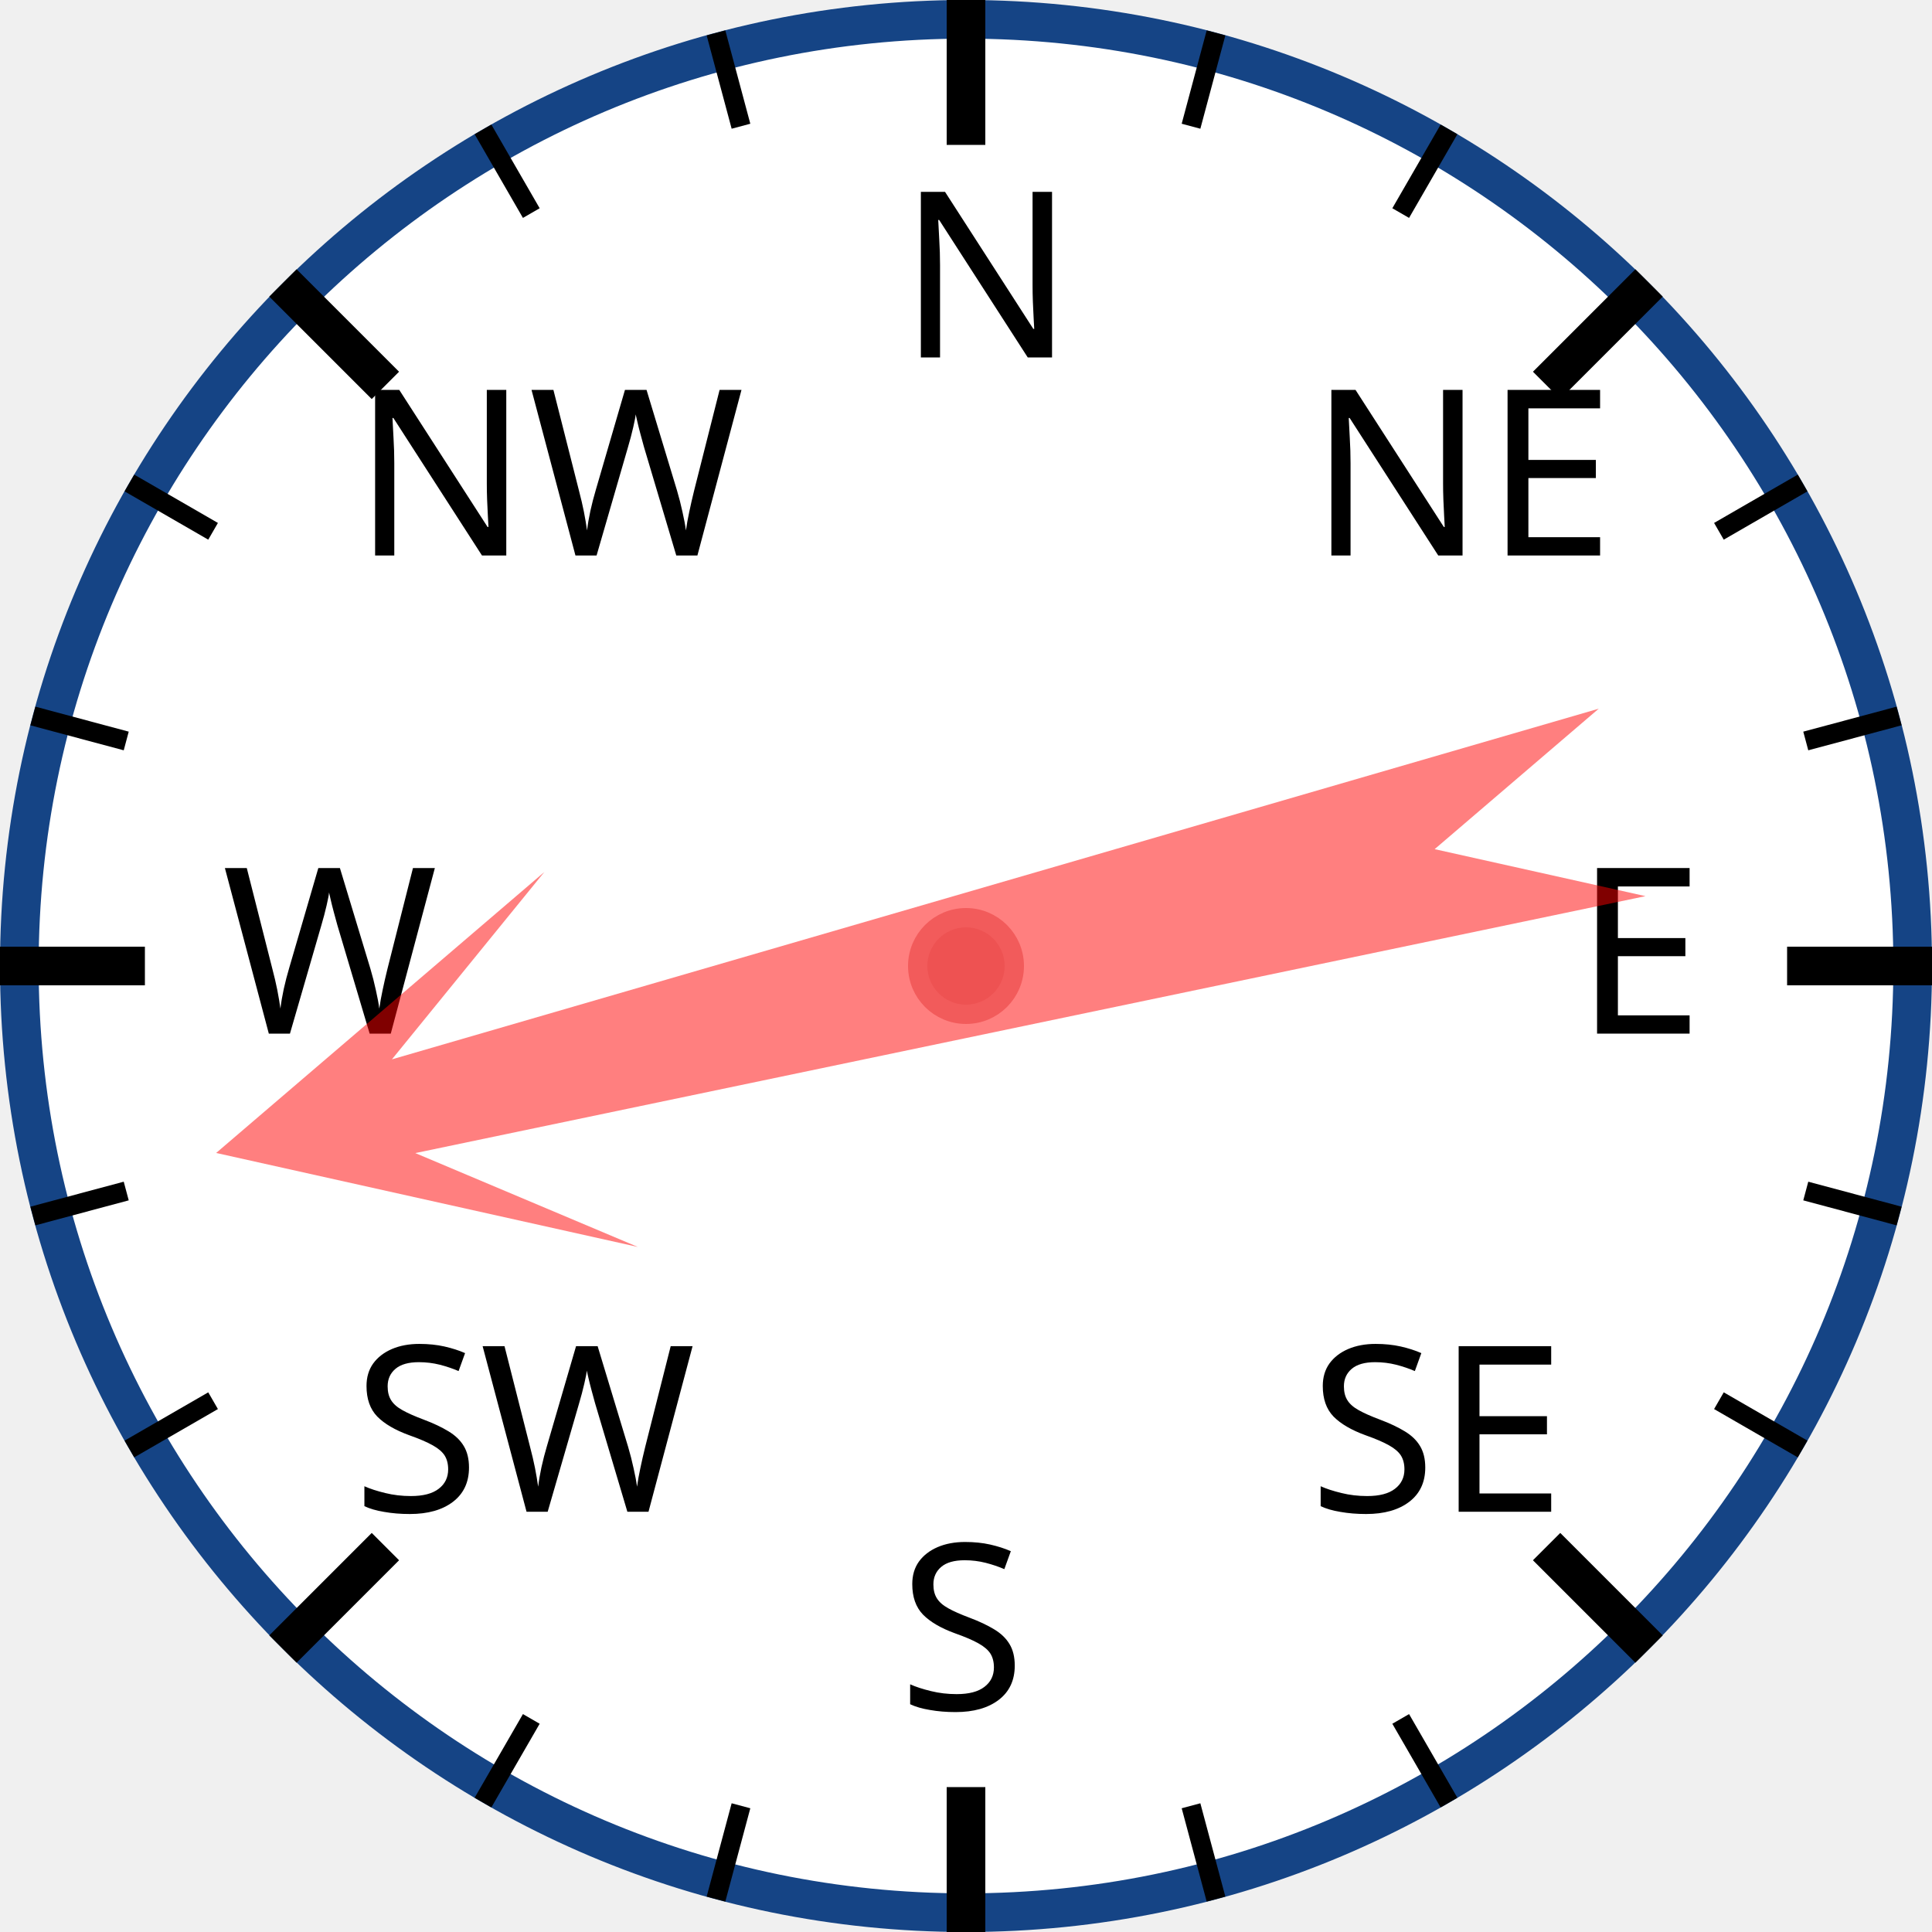
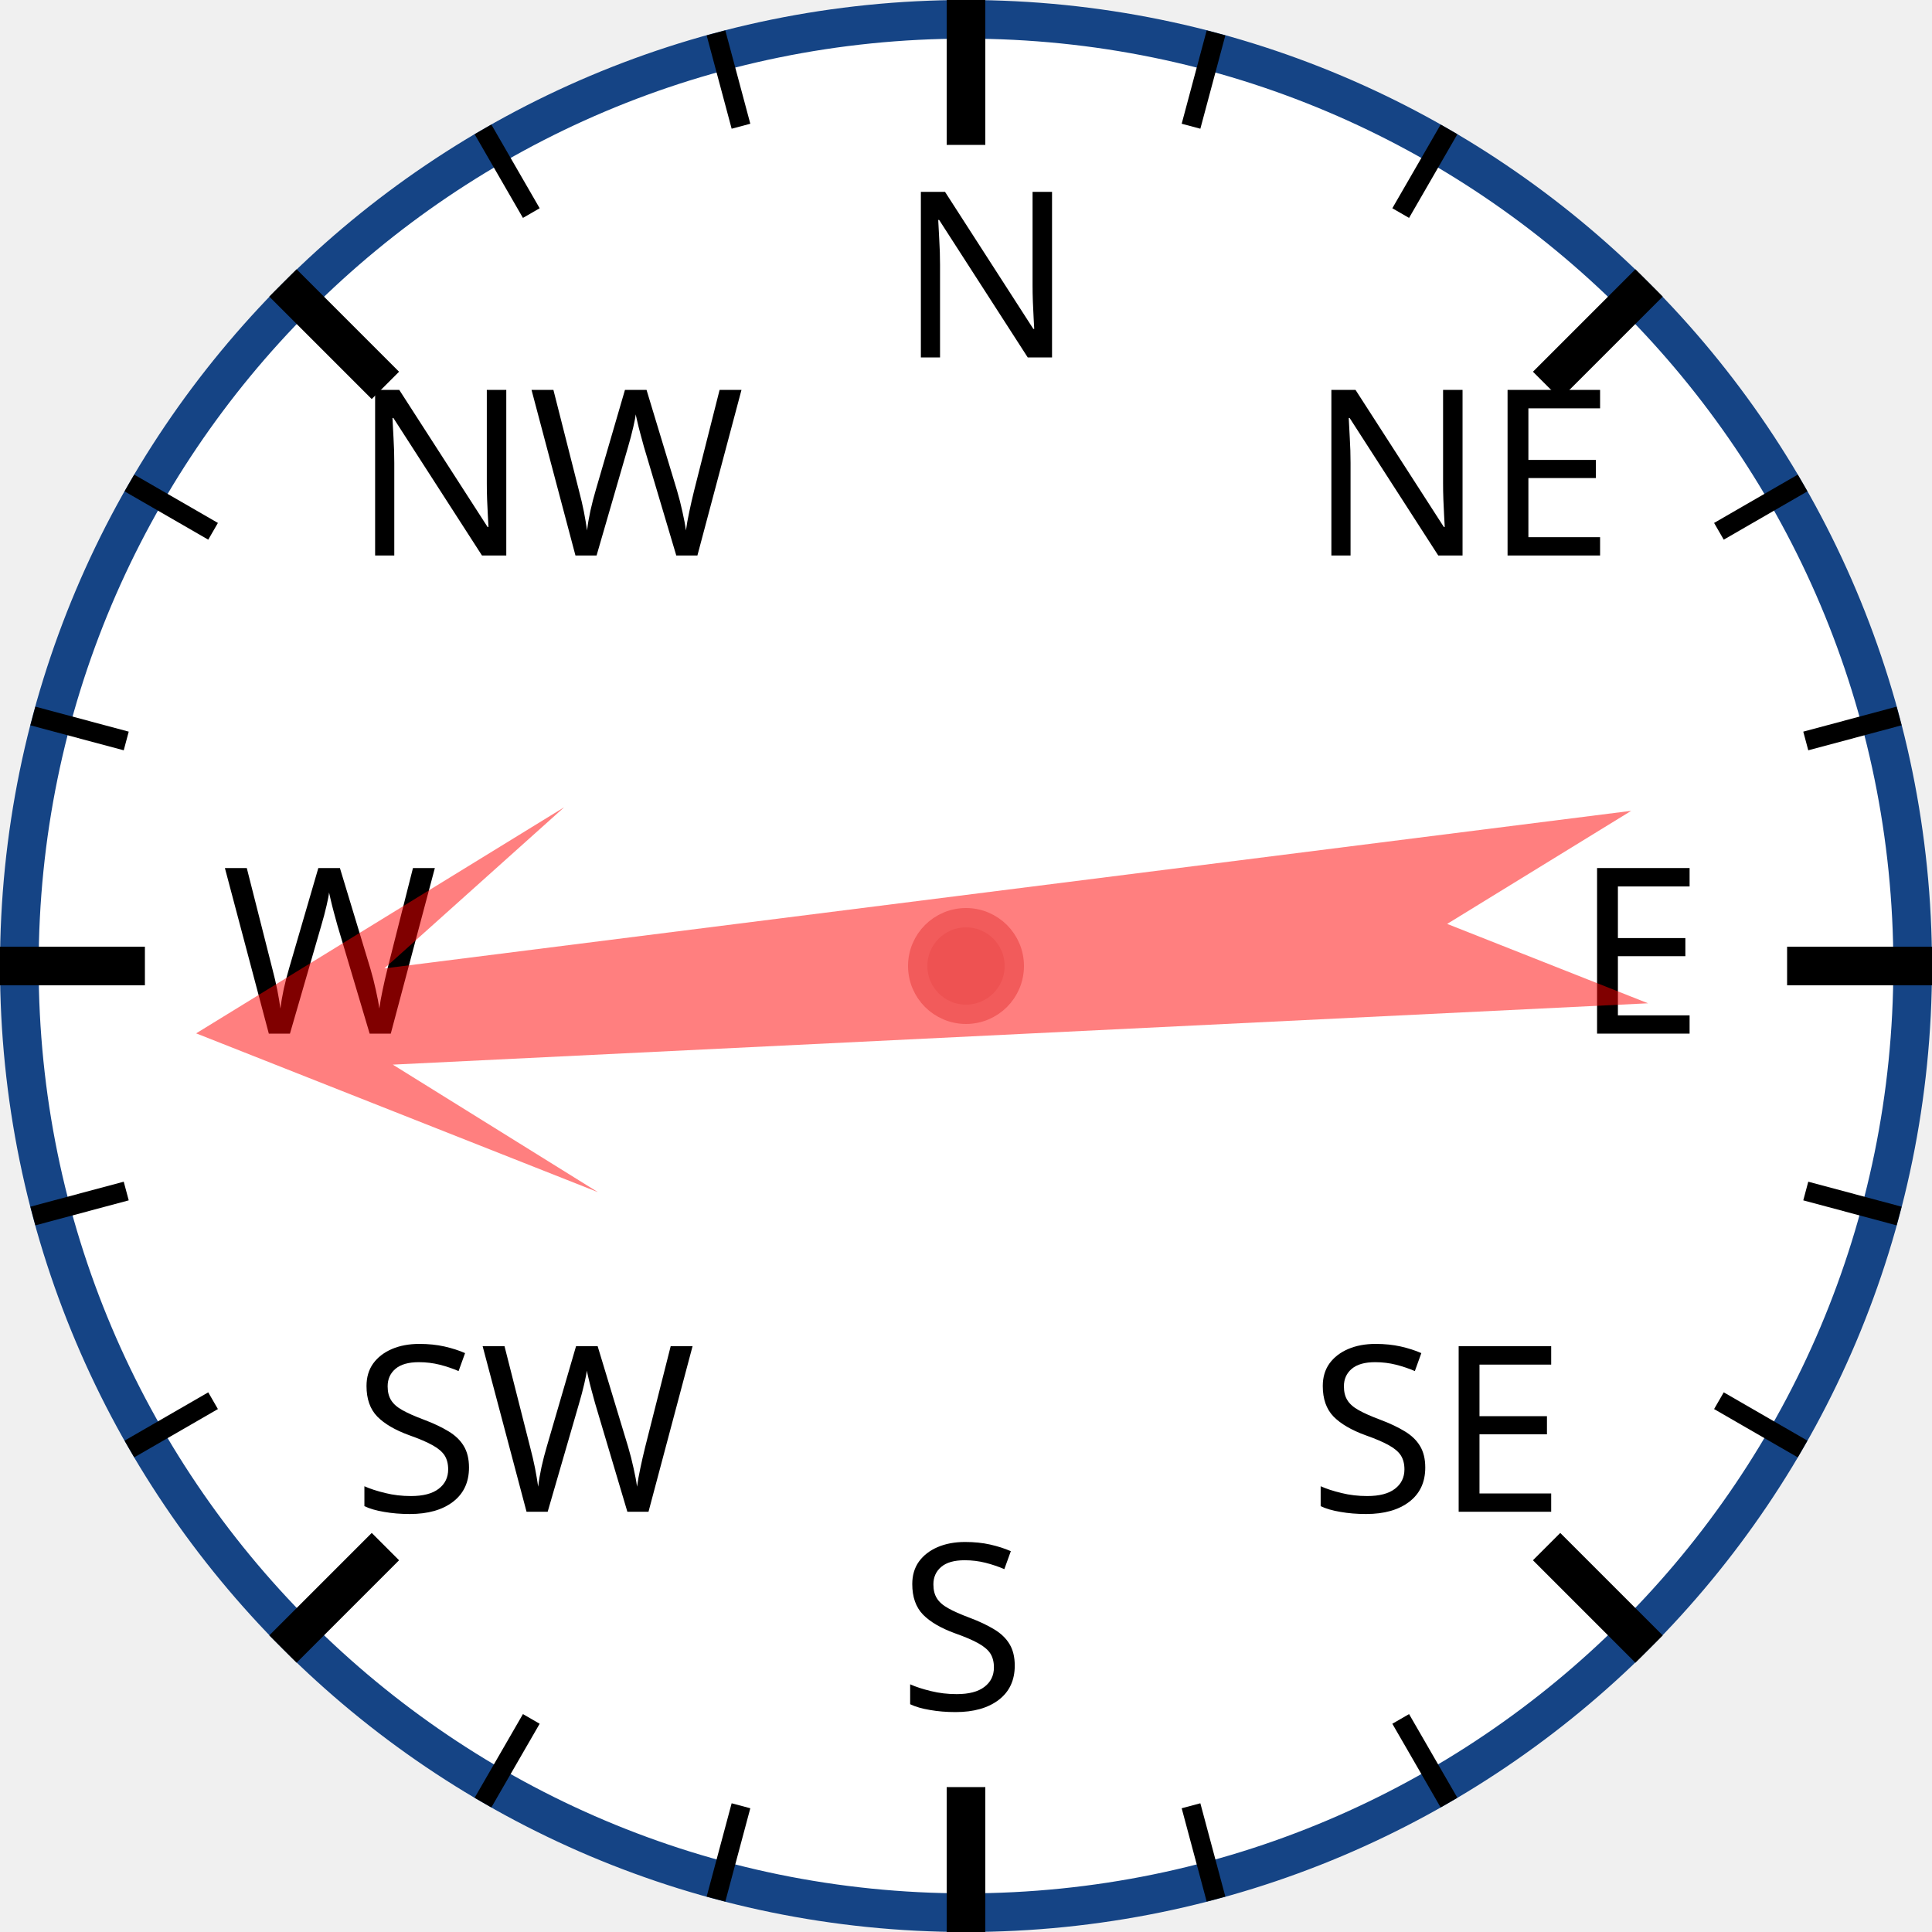
<svg xmlns="http://www.w3.org/2000/svg" width="120px" height="120px" viewBox="0 0 200 200">
  <circle cx="100" cy="100" r="98" style="fill: white; stroke: #154485; stroke-width: 4;" />
  <text x="93.0" y="37.0" style="font-family: sans-serif; font-size: 18pt;">N</text>
  <line x1="100.0" y1="0.0" x2="100.0" y2="15.0" style="stroke: black; stroke-width: 4;" />
  <line x1="74.118" y1="3.407" x2="76.706" y2="13.067" style="stroke: black; stroke-width: 2;" />
  <line x1="50" y1="13.397" x2="55" y2="22.058" style="stroke: black; stroke-width: 2;" />
  <text x="36.503" y="57.503" style="font-family: sans-serif; font-size: 18pt;">NW</text>
  <line x1="29.289" y1="29.289" x2="39.896" y2="39.896" style="stroke: black; stroke-width: 4;" />
  <line x1="13.397" y1="50" x2="22.058" y2="55" style="stroke: black; stroke-width: 2;" />
  <line x1="3.407" y1="74.118" x2="13.067" y2="76.706" style="stroke: black; stroke-width: 2;" />
  <text x="23.0" y="107.0" style="font-family: sans-serif; font-size: 18pt;">W</text>
  <line x1="0.0" y1="100.0" x2="15.0" y2="100.0" style="stroke: black; stroke-width: 4;" />
  <line x1="3.407" y1="125.882" x2="13.067" y2="123.294" style="stroke: black; stroke-width: 2;" />
  <line x1="13.397" y1="150" x2="22.058" y2="145" style="stroke: black; stroke-width: 2;" />
  <text x="36.503" y="156.497" style="font-family: sans-serif; font-size: 18pt;">SW</text>
  <line x1="29.289" y1="170.711" x2="39.896" y2="160.104" style="stroke: black; stroke-width: 4;" />
  <line x1="50" y1="186.603" x2="55" y2="177.942" style="stroke: black; stroke-width: 2;" />
  <line x1="74.118" y1="196.593" x2="76.706" y2="186.933" style="stroke: black; stroke-width: 2;" />
  <text x="93" y="177.0" style="font-family: sans-serif; font-size: 18pt;">S</text>
  <line x1="100" y1="200.0" x2="100" y2="185.0" style="stroke: black; stroke-width: 4;" />
  <line x1="125.882" y1="196.593" x2="123.294" y2="186.933" style="stroke: black; stroke-width: 2;" />
  <line x1="150.0" y1="186.603" x2="145.0" y2="177.942" style="stroke: black; stroke-width: 2;" />
  <text x="135.497" y="156.497" style="font-family: sans-serif; font-size: 18pt;">SE</text>
  <line x1="170.711" y1="170.711" x2="160.104" y2="160.104" style="stroke: black; stroke-width: 4;" />
  <line x1="186.603" y1="150" x2="177.942" y2="145" style="stroke: black; stroke-width: 2;" />
  <line x1="196.593" y1="125.882" x2="186.933" y2="123.294" style="stroke: black; stroke-width: 2;" />
  <text x="163.0" y="107" style="font-family: sans-serif; font-size: 18pt;">E</text>
  <line x1="200.0" y1="100" x2="185.0" y2="100" style="stroke: black; stroke-width: 4;" />
  <line x1="196.593" y1="74.118" x2="186.933" y2="76.706" style="stroke: black; stroke-width: 2;" />
  <line x1="186.603" y1="50" x2="177.942" y2="55" style="stroke: black; stroke-width: 2;" />
  <text x="135.497" y="57.503" style="font-family: sans-serif; font-size: 18pt;">NE</text>
  <line x1="170.711" y1="29.289" x2="160.104" y2="39.896" style="stroke: black; stroke-width: 4;" />
  <line x1="150" y1="13.397" x2="145" y2="22.058" style="stroke: black; stroke-width: 2;" />
  <line x1="125.882" y1="3.407" x2="123.294" y2="13.067" style="stroke: black; stroke-width: 2;" />
-   <polygon points="100 20 120 60 105 40 110 170 100 150 90 170 95 40 80 60" style="fill: red; fill-opacity: 0.5;" transform="rotate(256,100,100)" />
+   <polygon points="100 20 120 60 105 40 110 170 100 150 90 170 95 40 80 60" style="fill: red; fill-opacity: 0.5;" transform="rotate(265,100,100)" />
  <circle cx="100" cy="100" r="5" style="fill: #EE5252; stroke: #F25B5B; stroke-width: 2;" />
</svg>
